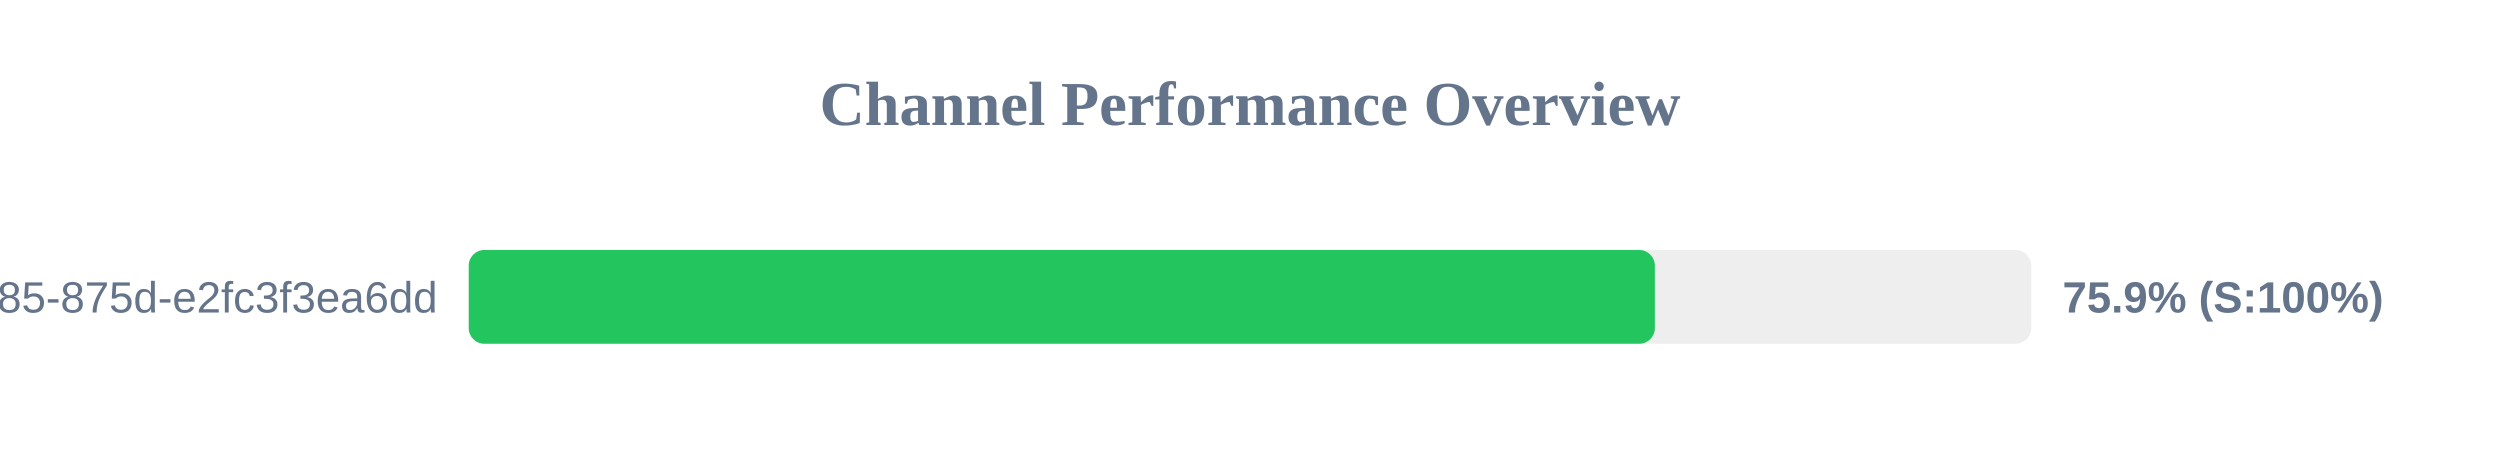
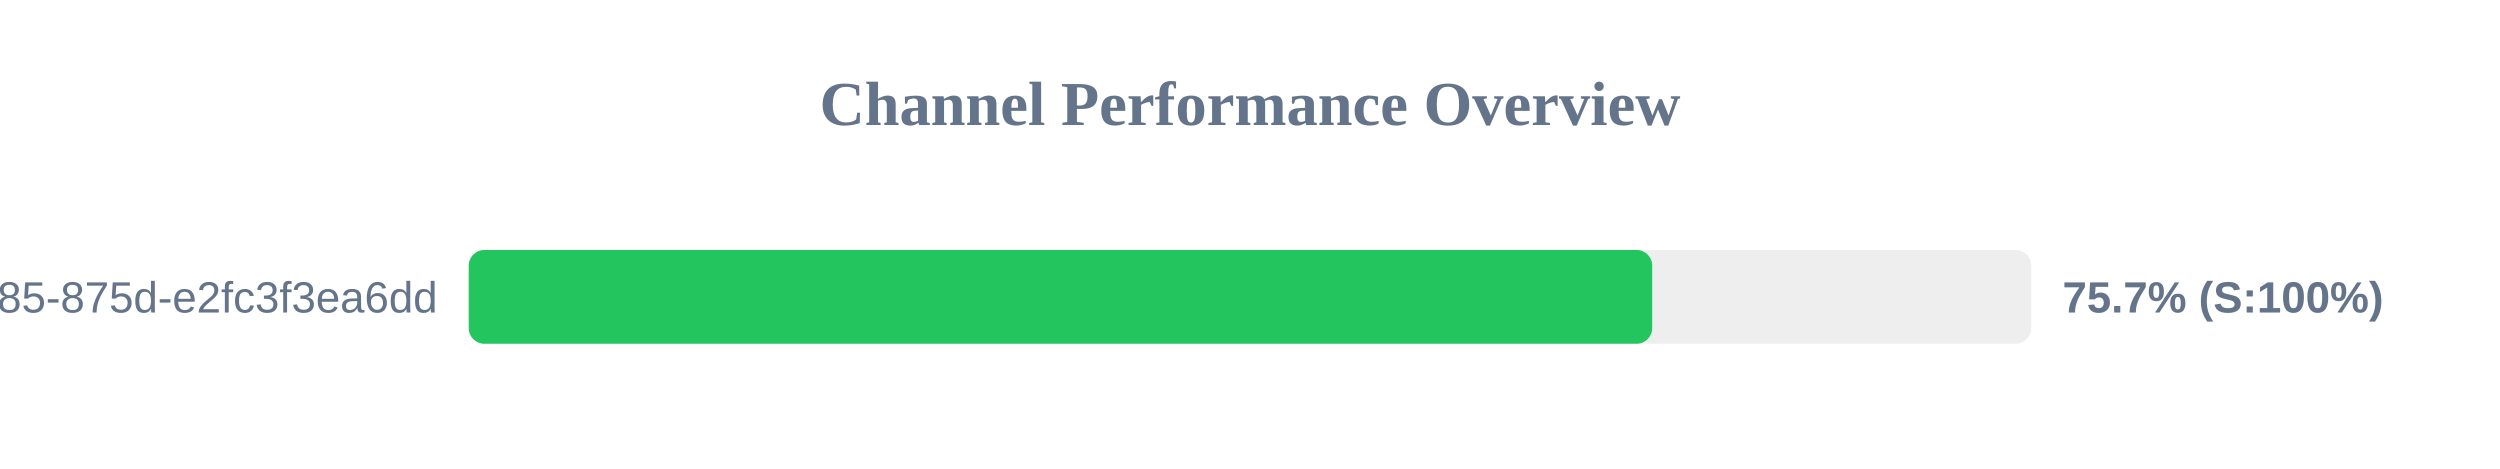
<svg xmlns="http://www.w3.org/2000/svg" width="800" height="150" version="1.1">
  <style>
        .row { font: 14px Arial; fill: #64748b; }
        .score { font: bold 14px Arial; fill: #64748b; }
    </style>
  <text x="400" y="40" text-anchor="middle" font-size="20px" font-weight="bold" fill="#64748b">Channel Performance Overview</text>
  <rect x="150" y="80" width="500" height="30" fill="#eee" rx="5" />
-   <rect x="150" y="80" width="379.55" height="30" fill="#22c55e" rx="5" />
+   <rect x="150" y="80" width="378.7" height="30" fill="#22c55e" rx="5" />
  <text x="140" y="100" text-anchor="end" class="row">?uuid=1045aedf-053c-4585-875d-e2fc3f3ea6dd</text>
-   <text x="660" y="100" text-anchor="start" class="score">75.9% (S:100%)</text>
+   <text x="660" y="100" text-anchor="start" class="score">75.7% (S:100%)</text>
</svg>
